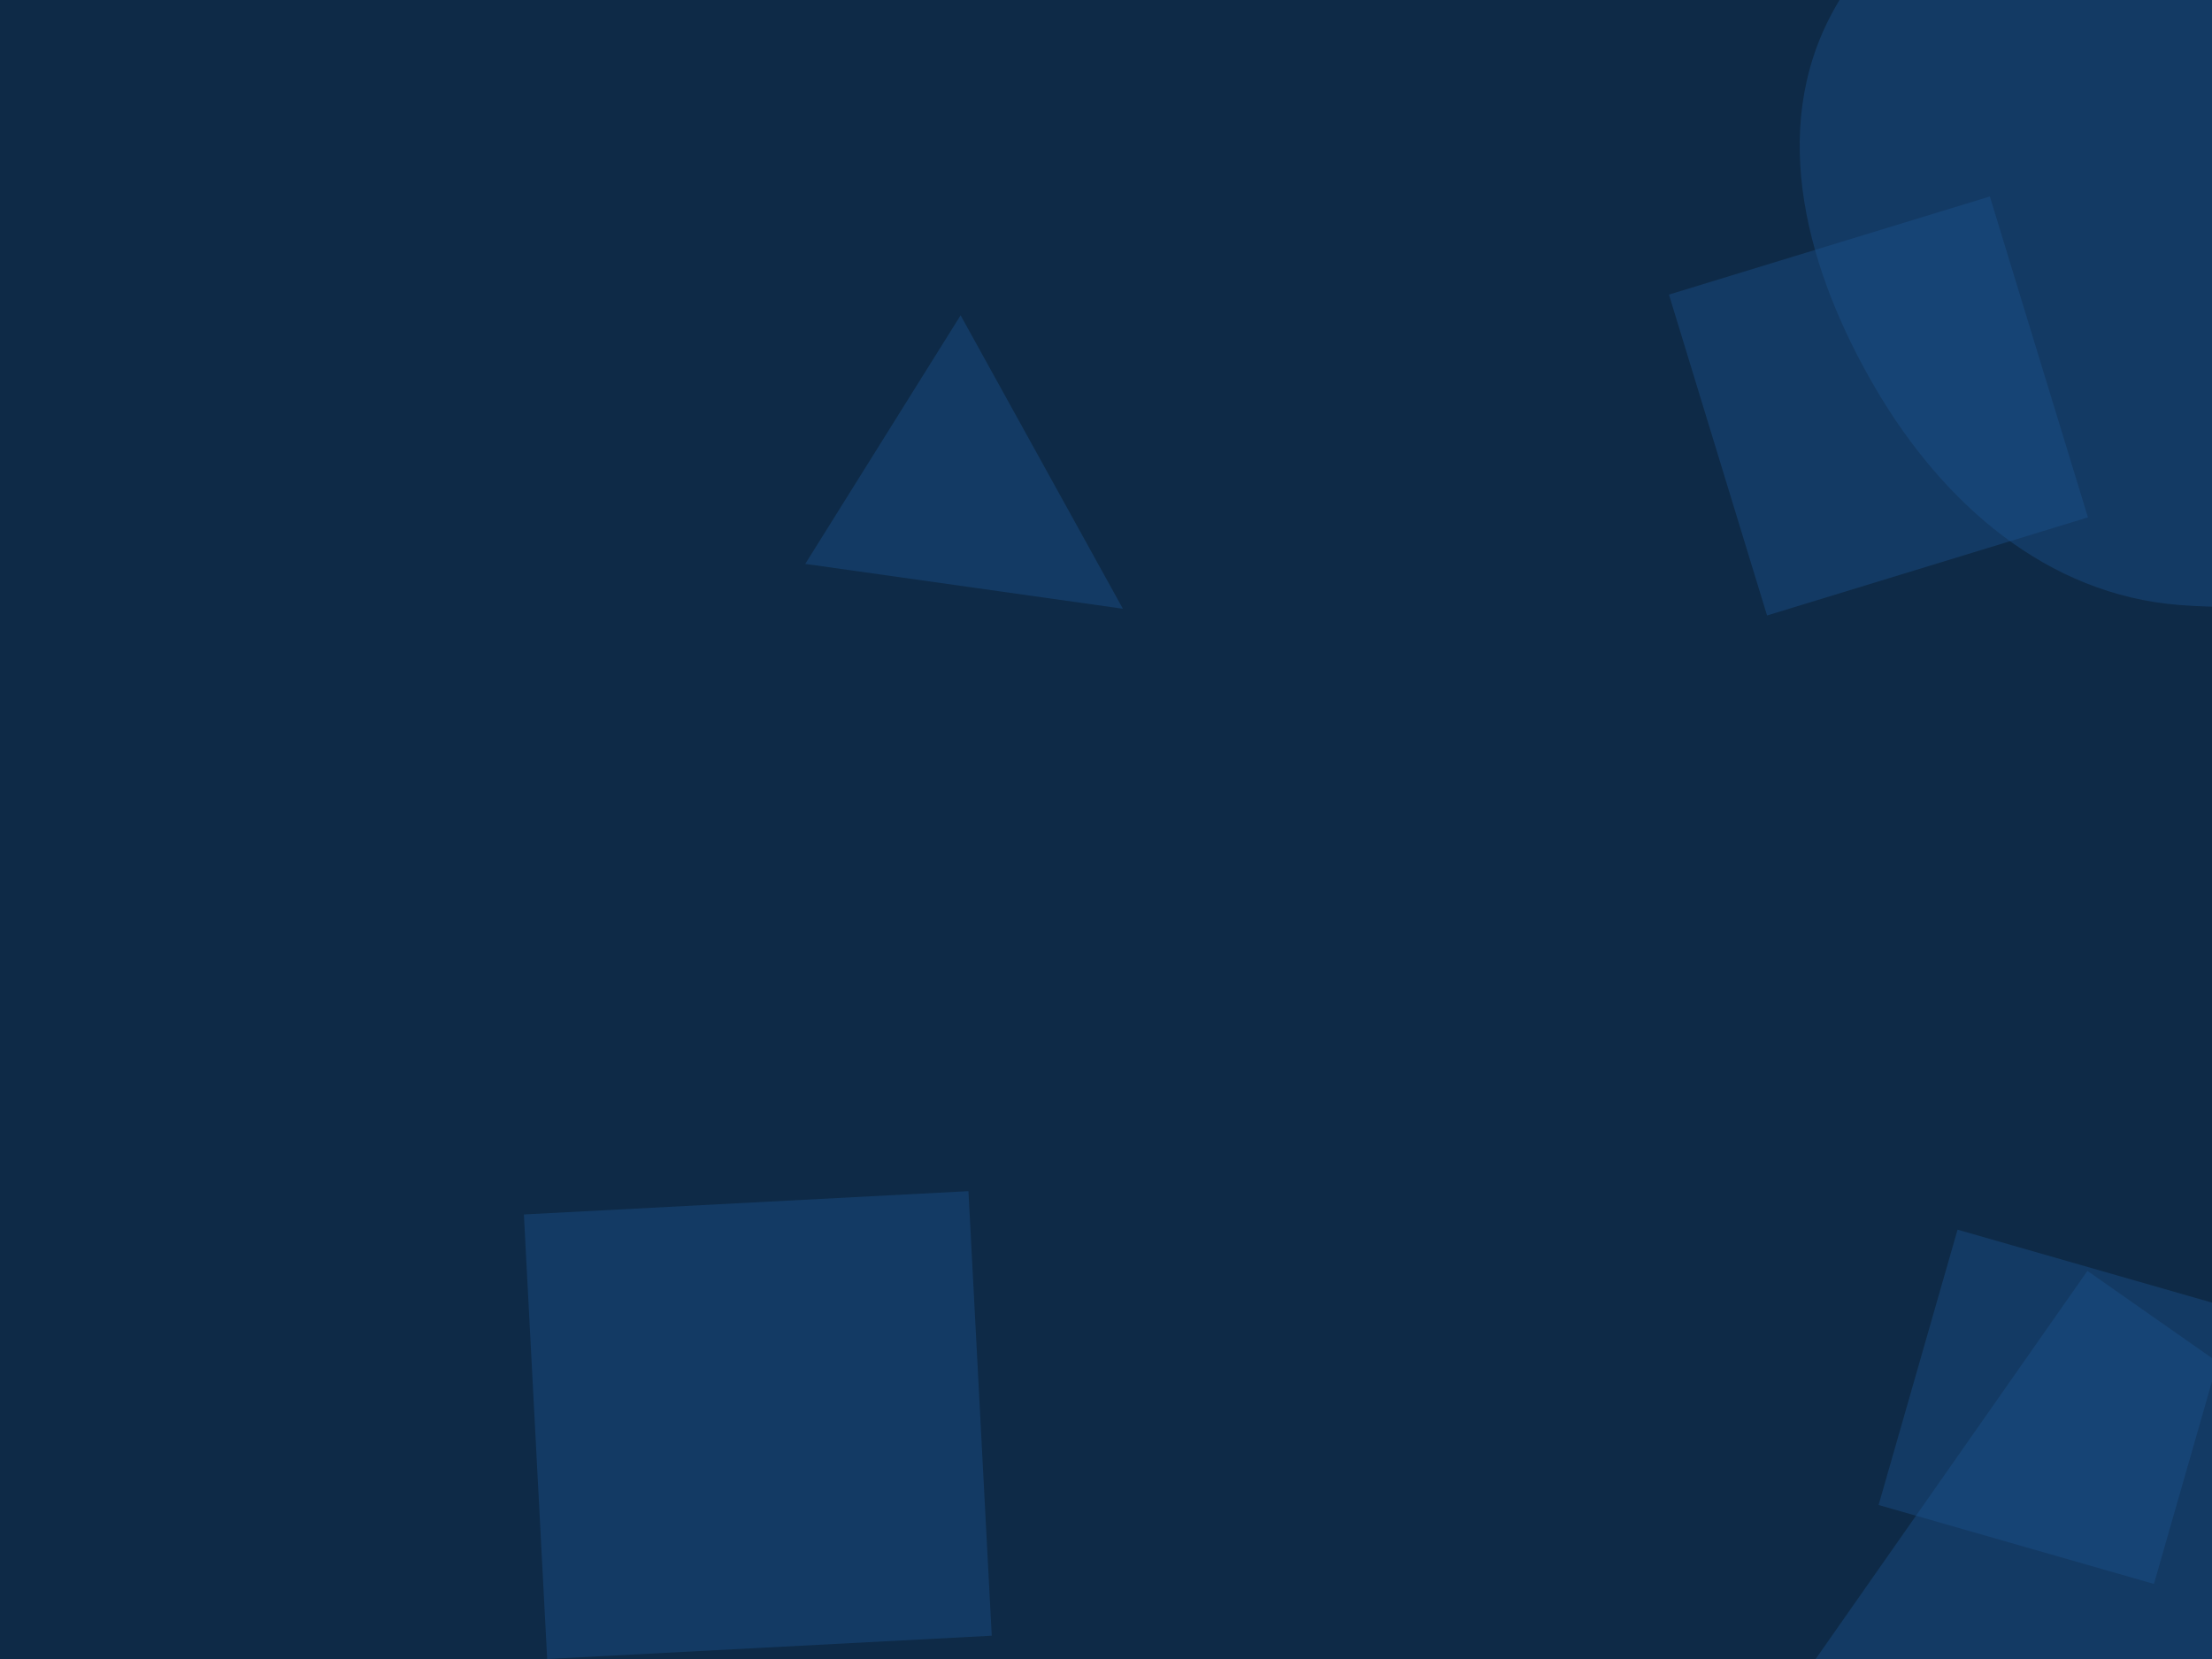
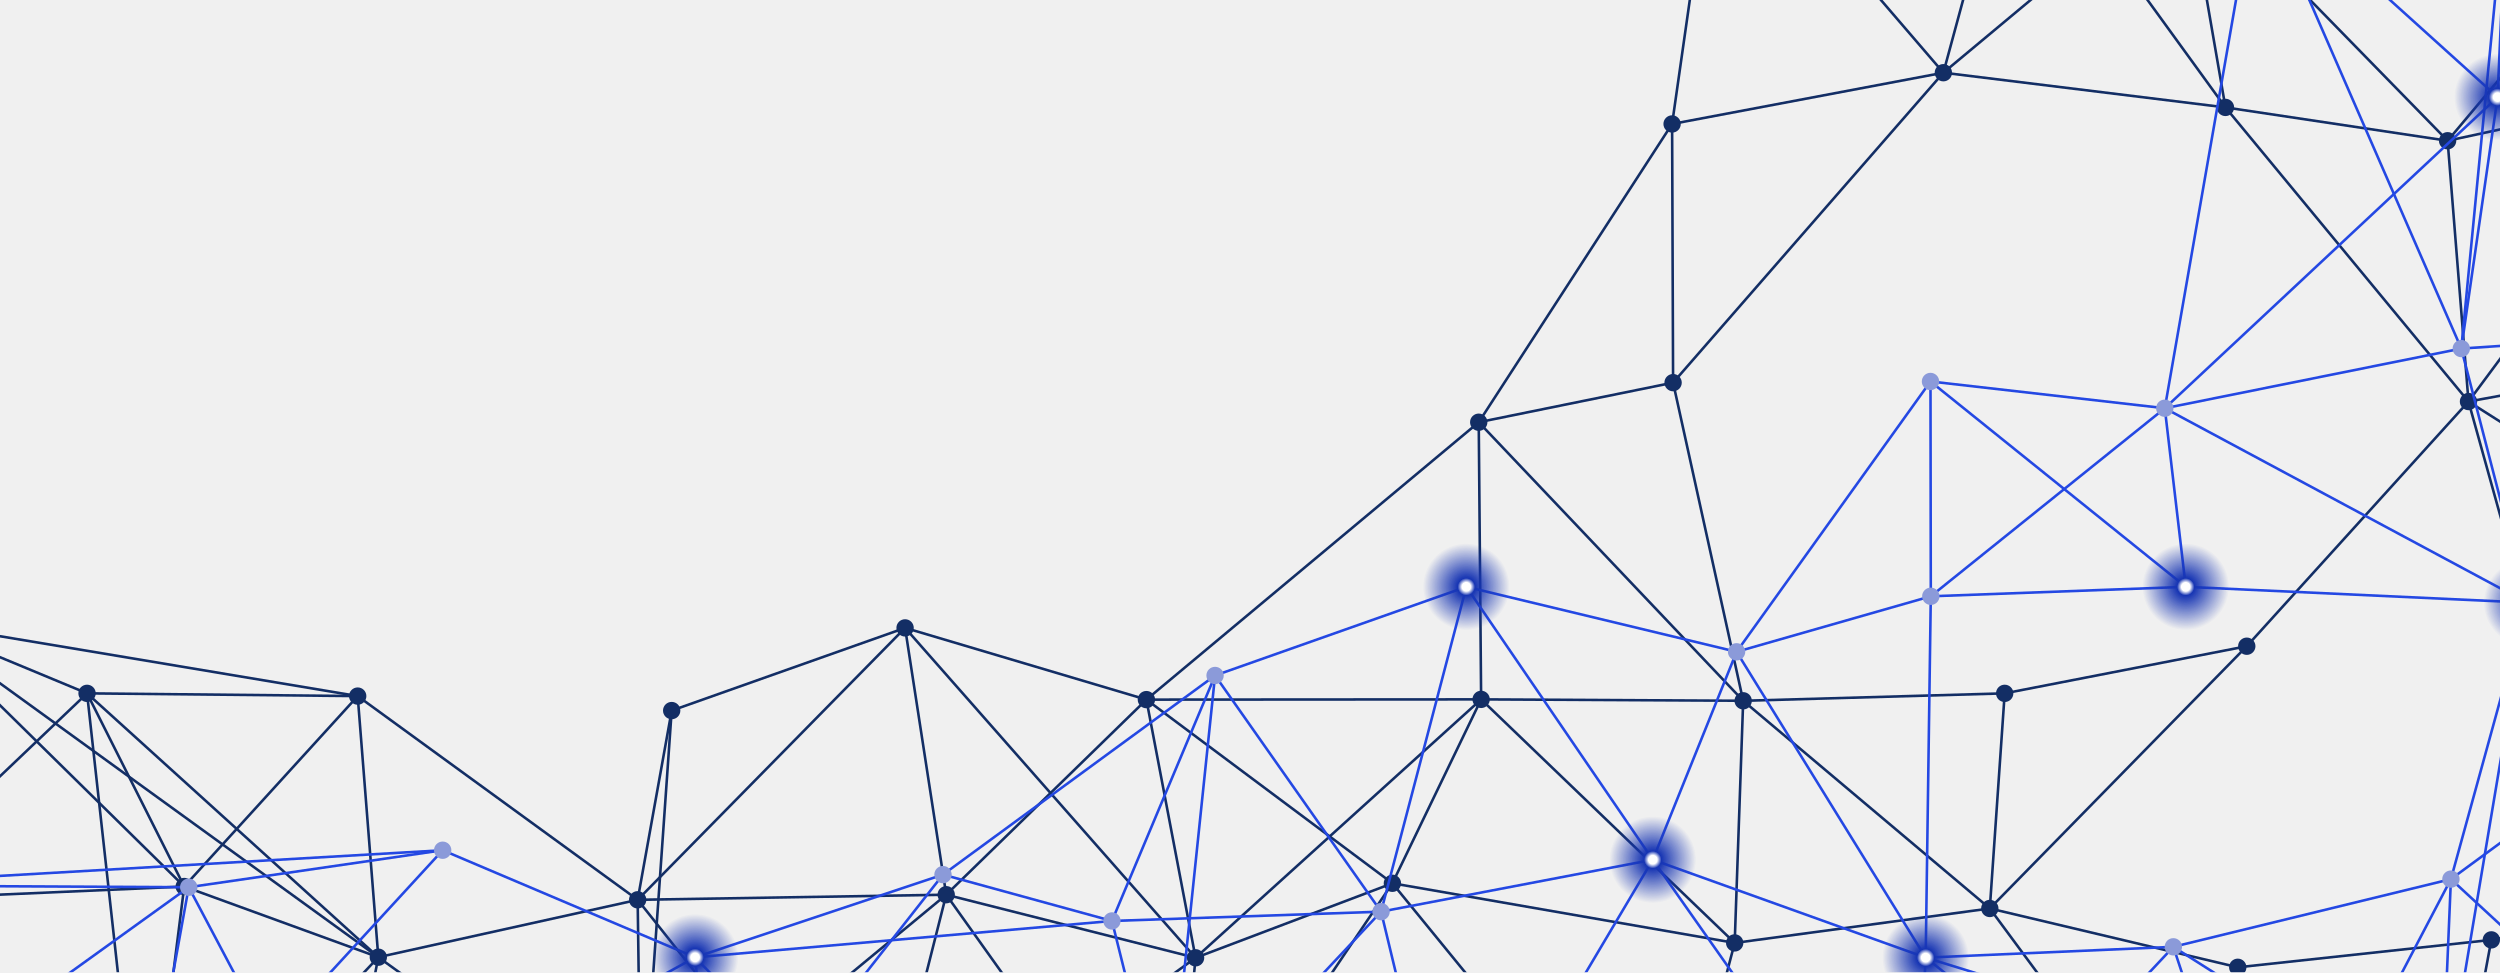
- <svg xmlns="http://www.w3.org/2000/svg" version="1.1" width="1440" height="1080" preserveAspectRatio="none" viewBox="0 0 1440 1080">
-   <g mask="url(&quot;#SvgjsMask1013&quot;)" fill="none">
-     <rect width="1440" height="1080" x="0" y="0" fill="#0e2a47" />
-     <path d="M730.99 396.284L625.343 205.261 524.223 367.087z" fill="rgba(28, 83, 142, 0.4)" class="triangle-float3" />
-     <path d="M1419.049,393.876C1518.689,401.545,1624.104,372.252,1677.997,288.094C1735.653,198.06,1736.461,78.629,1678.425,-11.161C1624.417,-94.718,1518.463,-116.465,1419.049,-112.534C1327.567,-108.916,1236.544,-72.457,1192.926,8.038C1150.971,85.465,1176.492,176.945,1221.019,252.922C1264.928,327.844,1332.464,387.212,1419.049,393.876" fill="rgba(28, 83, 142, 0.4)" class="triangle-float2" />
-     <path d="M341.045 790.602L356.212 1080.009 645.62 1064.842 630.452 775.434z" fill="rgba(28, 83, 142, 0.4)" class="triangle-float1" />
-     <path d="M1434.771 1257.599L1611.969 1004.534 1358.904 827.336 1181.706 1080.401z" fill="rgba(28, 83, 142, 0.4)" class="triangle-float3" />
-     <path d="M1295.376 127.905L1086.475 191.773 1150.343 400.673 1359.244 336.806z" fill="rgba(28, 83, 142, 0.4)" class="triangle-float1" />
-     <path d="M1222.955 979.741L1402.195 1031.137 1453.591 851.898 1274.351 800.502z" fill="rgba(28, 83, 142, 0.4)" class="triangle-float3" />
+ <svg xmlns="http://www.w3.org/2000/svg" version="1.1" width="1440" height="560" preserveAspectRatio="none" viewBox="0 0 1440 560">
+   <g mask="url(&quot;#SvgjsMask1022&quot;)" fill="none">
+     <path d="M-48.71 358.32L-48.71 358.32" stroke="#132e65" stroke-width="1.5" />
+     <path d="M-48.71 358.32L50.14 399.37" stroke="#132e65" stroke-width="1.5" />
+     <path d="M-48.71 358.32L-75.01 518.61" stroke="#132e65" stroke-width="1.5" />
+     <path d="M-48.71 358.32L106.11 510.63" stroke="#132e65" stroke-width="1.5" />
+     <path d="M-48.71 358.32L206.03 400.95" stroke="#132e65" stroke-width="1.5" />
+     <path d="M-48.71 358.32L217.91 551.34" stroke="#132e65" stroke-width="1.5" />
+     <path d="M-75.01 518.61L-75.01 518.61" stroke="#132e65" stroke-width="1.5" />
+     <path d="M-75.01 518.61L50.14 399.37" stroke="#132e65" stroke-width="1.5" />
+     <path d="M-75.01 518.61L106.11 510.63" stroke="#132e65" stroke-width="1.5" />
+     <path d="M-75.01 518.61L-81.07 701.46" stroke="#132e65" stroke-width="1.5" />
+     <path d="M-75.01 518.61L82.81 695.18" stroke="#132e65" stroke-width="1.5" />
+     <path d="M-81.07 701.46L-81.07 701.46" stroke="#132e65" stroke-width="1.5" />
+     <path d="M-81.07 701.46L82.81 695.18" stroke="#132e65" stroke-width="1.5" />
+     <path d="M50.14 399.37L50.14 399.37" stroke="#132e65" stroke-width="1.5" />
+     <path d="M50.14 399.37L106.11 510.63" stroke="#132e65" stroke-width="1.5" />
+     <path d="M50.14 399.37L206.03 400.95" stroke="#132e65" stroke-width="1.5" />
+     <path d="M50.14 399.37L217.91 551.34" stroke="#132e65" stroke-width="1.5" />
+     <path d="M50.14 399.37L82.81 695.18" stroke="#132e65" stroke-width="1.5" />
+     <path d="M106.11 510.63L106.11 510.63" stroke="#132e65" stroke-width="1.5" />
+     <path d="M106.11 510.63L217.91 551.34" stroke="#132e65" stroke-width="1.5" />
+     <path d="M106.11 510.63L206.03 400.95" stroke="#132e65" stroke-width="1.5" />
+     <path d="M106.11 510.63L82.81 695.18" stroke="#132e65" stroke-width="1.5" />
+     <path d="M82.81 695.18L82.81 695.18" stroke="#132e65" stroke-width="1.5" />
+     <path d="M82.81 695.18L192.88 679.73" stroke="#132e65" stroke-width="1.5" />
+     <path d="M82.81 695.18L217.91 551.34" stroke="#132e65" stroke-width="1.5" />
+     <path d="M206.03 400.95L206.03 400.95" stroke="#132e65" stroke-width="1.5" />
+     <path d="M206.03 400.95L217.91 551.34" stroke="#132e65" stroke-width="1.5" />
+     <path d="M217.91 551.34L217.91 551.34" stroke="#132e65" stroke-width="1.5" />
+     <path d="M217.91 551.34L192.88 679.73" stroke="#132e65" stroke-width="1.5" />
+     <path d="M217.91 551.34L367.29 518.28" stroke="#132e65" stroke-width="1.5" />
+     <path d="M192.88 679.73L192.88 679.73" stroke="#132e65" stroke-width="1.5" />
+     <path d="M386.89 409.29L386.89 409.29" stroke="#132e65" stroke-width="1.5" />
+     <path d="M386.89 409.29L367.29 518.28" stroke="#132e65" stroke-width="1.5" />
+     <path d="M386.89 409.29L521.33 361.67" stroke="#132e65" stroke-width="1.5" />
+     <path d="M367.29 518.28L367.29 518.28" stroke="#132e65" stroke-width="1.5" />
+     <path d="M367.29 518.28L369.25 660.63" stroke="#132e65" stroke-width="1.5" />
+     <path d="M367.29 518.28L545.02 515.35" stroke="#132e65" stroke-width="1.5" />
+     <path d="M367.29 518.28L206.03 400.95" stroke="#132e65" stroke-width="1.5" />
+     <path d="M369.25 660.63L369.25 660.63" stroke="#132e65" stroke-width="1.5" />
+     <path d="M369.25 660.63L501.54 687.18" stroke="#132e65" stroke-width="1.5" />
+     <path d="M369.25 660.63L192.88 679.73" stroke="#132e65" stroke-width="1.5" />
+     <path d="M369.25 660.63L217.91 551.34" stroke="#132e65" stroke-width="1.5" />
+     <path d="M369.25 660.63L545.02 515.35" stroke="#132e65" stroke-width="1.5" />
+     <path d="M369.25 660.63L386.89 409.29" stroke="#132e65" stroke-width="1.5" />
+     <path d="M521.33 361.67L521.33 361.67" stroke="#132e65" stroke-width="1.5" />
+     <path d="M521.33 361.67L660.32 402.98" stroke="#132e65" stroke-width="1.5" />
+     <path d="M521.33 361.67L545.02 515.35" stroke="#132e65" stroke-width="1.5" />
+     <path d="M521.33 361.67L367.29 518.28" stroke="#132e65" stroke-width="1.5" />
+     <path d="M521.33 361.67L688.65 551.69" stroke="#132e65" stroke-width="1.5" />
+     <path d="M545.02 515.35L545.02 515.35" stroke="#132e65" stroke-width="1.5" />
+     <path d="M545.02 515.35L688.65 551.69" stroke="#132e65" stroke-width="1.5" />
+     <path d="M501.54 687.18L501.54 687.18" stroke="#132e65" stroke-width="1.5" />
+     <path d="M501.54 687.18L674.74 697.33" stroke="#132e65" stroke-width="1.5" />
+     <path d="M501.54 687.18L545.02 515.35" stroke="#132e65" stroke-width="1.5" />
+     <path d="M501.54 687.18L367.29 518.28" stroke="#132e65" stroke-width="1.5" />
+     <path d="M501.54 687.18L688.65 551.69" stroke="#132e65" stroke-width="1.5" />
+     <path d="M660.32 402.98L660.32 402.98" stroke="#132e65" stroke-width="1.5" />
+     <path d="M660.32 402.98L688.65 551.69" stroke="#132e65" stroke-width="1.5" />
+     <path d="M660.32 402.98L545.02 515.35" stroke="#132e65" stroke-width="1.5" />
+     <path d="M660.32 402.98L802.02 508.77" stroke="#132e65" stroke-width="1.5" />
+     <path d="M660.32 402.98L853.13 402.84" stroke="#132e65" stroke-width="1.5" />
+     <path d="M660.32 402.98L851.75 243.2" stroke="#132e65" stroke-width="1.5" />
+     <path d="M688.65 551.69L688.65 551.69" stroke="#132e65" stroke-width="1.5" />
+     <path d="M688.65 551.69L802.02 508.77" stroke="#132e65" stroke-width="1.5" />
+     <path d="M688.65 551.69L674.74 697.33" stroke="#132e65" stroke-width="1.5" />
+     <path d="M688.65 551.69L853.13 402.84" stroke="#132e65" stroke-width="1.5" />
+     <path d="M674.74 697.33L674.74 697.33" stroke="#132e65" stroke-width="1.5" />
+     <path d="M674.74 697.33L545.02 515.35" stroke="#132e65" stroke-width="1.5" />
+     <path d="M674.74 697.33L802.02 508.77" stroke="#132e65" stroke-width="1.5" />
+     <path d="M674.74 697.33L957.97 699.82" stroke="#132e65" stroke-width="1.5" />
+     <path d="M851.75 243.2L851.75 243.2" stroke="#132e65" stroke-width="1.5" />
+     <path d="M851.75 243.2L963.7 220.4" stroke="#132e65" stroke-width="1.5" />
+     <path d="M851.75 243.2L853.13 402.84" stroke="#132e65" stroke-width="1.5" />
+     <path d="M851.75 243.2L963.13 71.4" stroke="#132e65" stroke-width="1.5" />
+     <path d="M851.75 243.2L1004.07 403.65" stroke="#132e65" stroke-width="1.5" />
+     <path d="M853.13 402.84L853.13 402.84" stroke="#132e65" stroke-width="1.5" />
+     <path d="M853.13 402.84L802.02 508.77" stroke="#132e65" stroke-width="1.5" />
+     <path d="M853.13 402.84L1004.07 403.65" stroke="#132e65" stroke-width="1.5" />
+     <path d="M802.02 508.77L802.02 508.77" stroke="#132e65" stroke-width="1.5" />
+     <path d="M802.02 508.77L999.18 543.12" stroke="#132e65" stroke-width="1.5" />
+     <path d="M989.02 -109.89L989.02 -109.89" stroke="#132e65" stroke-width="1.5" />
+     <path d="M989.02 -109.89L1159.65 -106.62" stroke="#132e65" stroke-width="1.5" />
+     <path d="M989.02 -109.89L963.13 71.4" stroke="#132e65" stroke-width="1.5" />
+     <path d="M989.02 -109.89L1119.38 41.88" stroke="#132e65" stroke-width="1.5" />
+     <path d="M989.02 -109.89L1258.38 -73.97" stroke="#132e65" stroke-width="1.5" />
+     <path d="M963.13 71.4L963.13 71.4" stroke="#132e65" stroke-width="1.5" />
+     <path d="M963.13 71.4L963.7 220.4" stroke="#132e65" stroke-width="1.5" />
+     <path d="M963.13 71.4L1119.38 41.88" stroke="#132e65" stroke-width="1.5" />
+     <path d="M963.7 220.4L963.7 220.4" stroke="#132e65" stroke-width="1.5" />
+     <path d="M963.7 220.4L1004.07 403.65" stroke="#132e65" stroke-width="1.5" />
+     <path d="M1004.07 403.65L1004.07 403.65" stroke="#132e65" stroke-width="1.5" />
+     <path d="M1004.07 403.65L999.18 543.12" stroke="#132e65" stroke-width="1.5" />
+     <path d="M1004.07 403.65L1154.7 399.37" stroke="#132e65" stroke-width="1.5" />
+     <path d="M1004.07 403.65L1146.13 523.28" stroke="#132e65" stroke-width="1.5" />
+     <path d="M999.18 543.12L999.18 543.12" stroke="#132e65" stroke-width="1.5" />
+     <path d="M999.18 543.12L1146.13 523.28" stroke="#132e65" stroke-width="1.5" />
+     <path d="M999.18 543.12L957.97 699.82" stroke="#132e65" stroke-width="1.5" />
+     <path d="M999.18 543.12L853.13 402.84" stroke="#132e65" stroke-width="1.5" />
+     <path d="M957.97 699.82L957.97 699.82" stroke="#132e65" stroke-width="1.5" />
+     <path d="M957.97 699.82L802.02 508.77" stroke="#132e65" stroke-width="1.5" />
+     <path d="M1159.65 -106.62L1159.65 -106.62" stroke="#132e65" stroke-width="1.5" />
+     <path d="M1159.65 -106.62L1258.38 -73.97" stroke="#132e65" stroke-width="1.5" />
+     <path d="M1159.65 -106.62L1119.38 41.88" stroke="#132e65" stroke-width="1.5" />
+     <path d="M1119.38 41.88L1119.38 41.88" stroke="#132e65" stroke-width="1.5" />
+     <path d="M1119.38 41.88L1281.86 61.87" stroke="#132e65" stroke-width="1.5" />
+     <path d="M1119.38 41.88L1258.38 -73.97" stroke="#132e65" stroke-width="1.5" />
+     <path d="M1119.38 41.88L963.7 220.4" stroke="#132e65" stroke-width="1.5" />
+     <path d="M1154.7 399.37L1154.7 399.37" stroke="#132e65" stroke-width="1.5" />
+     <path d="M1154.7 399.37L1146.13 523.28" stroke="#132e65" stroke-width="1.5" />
+     <path d="M1154.7 399.37L1294.14 372.22" stroke="#132e65" stroke-width="1.5" />
+     <path d="M1146.13 523.28L1146.13 523.28" stroke="#132e65" stroke-width="1.5" />
+     <path d="M1146.13 523.28L1288.95 557.16" stroke="#132e65" stroke-width="1.5" />
+     <path d="M1146.13 523.28L1294.14 372.22" stroke="#132e65" stroke-width="1.5" />
+     <path d="M1146.13 523.28L1281.27 706.2" stroke="#132e65" stroke-width="1.5" />
+     <path d="M1258.38 -73.97L1258.38 -73.97" stroke="#132e65" stroke-width="1.5" />
+     <path d="M1258.38 -73.97L1281.86 61.87" stroke="#132e65" stroke-width="1.5" />
+     <path d="M1258.38 -73.97L1409.82 81.07" stroke="#132e65" stroke-width="1.5" />
+     <path d="M1281.86 61.87L1281.86 61.87" stroke="#132e65" stroke-width="1.5" />
+     <path d="M1281.86 61.87L1409.82 81.07" stroke="#132e65" stroke-width="1.5" />
+     <path d="M1281.86 61.87L1159.65 -106.62" stroke="#132e65" stroke-width="1.5" />
+     <path d="M1281.86 61.87L1421.85 231.29" stroke="#132e65" stroke-width="1.5" />
+     <path d="M1294.14 372.22L1294.14 372.22" stroke="#132e65" stroke-width="1.5" />
+     <path d="M1288.95 557.16L1288.95 557.16" stroke="#132e65" stroke-width="1.5" />
+     <path d="M1288.95 557.16L1435.01 541.37" stroke="#132e65" stroke-width="1.5" />
+     <path d="M1288.95 557.16L1281.27 706.2" stroke="#132e65" stroke-width="1.5" />
+     <path d="M1281.27 706.2L1281.27 706.2" stroke="#132e65" stroke-width="1.5" />
+     <path d="M1281.27 706.2L1406.38 695.02" stroke="#132e65" stroke-width="1.5" />
+     <path d="M1409.82 81.07L1409.82 81.07" stroke="#132e65" stroke-width="1.5" />
+     <path d="M1421.85 231.29L1421.85 231.29" stroke="#132e65" stroke-width="1.5" />
+     <path d="M1421.85 231.29L1546.9 208.34" stroke="#132e65" stroke-width="1.5" />
+     <path d="M1421.85 231.29L1455.95 353.78" stroke="#132e65" stroke-width="1.5" />
+     <path d="M1421.85 231.29L1409.82 81.07" stroke="#132e65" stroke-width="1.5" />
+     <path d="M1421.85 231.29L1294.14 372.22" stroke="#132e65" stroke-width="1.5" />
+     <path d="M1421.85 231.29L1592.85 339.83" stroke="#132e65" stroke-width="1.5" />
+     <path d="M1455.95 353.78L1455.95 353.78" stroke="#132e65" stroke-width="1.5" />
+     <path d="M1455.95 353.78L1592.85 339.83" stroke="#132e65" stroke-width="1.5" />
+     <path d="M1435.01 541.37L1435.01 541.37" stroke="#132e65" stroke-width="1.5" />
+     <path d="M1435.01 541.37L1566.51 516.3" stroke="#132e65" stroke-width="1.5" />
+     <path d="M1435.01 541.37L1406.38 695.02" stroke="#132e65" stroke-width="1.5" />
+     <path d="M1406.38 695.02L1406.38 695.02" stroke="#132e65" stroke-width="1.5" />
+     <path d="M1406.38 695.02L1576.49 703.75" stroke="#132e65" stroke-width="1.5" />
+     <path d="M1564.48 -103.15L1564.48 -103.15" stroke="#132e65" stroke-width="1.5" />
+     <path d="M1564.48 -103.15L1556.85 49.29" stroke="#132e65" stroke-width="1.5" />
+     <path d="M1564.48 -103.15L1409.82 81.07" stroke="#132e65" stroke-width="1.5" />
+     <path d="M1564.48 -103.15L1258.38 -73.97" stroke="#132e65" stroke-width="1.5" />
+     <path d="M1556.85 49.29L1556.85 49.29" stroke="#132e65" stroke-width="1.5" />
+     <path d="M1556.85 49.29L1409.82 81.07" stroke="#132e65" stroke-width="1.5" />
+     <path d="M1556.85 49.29L1546.9 208.34" stroke="#132e65" stroke-width="1.5" />
+     <path d="M1556.85 49.29L1421.85 231.29" stroke="#132e65" stroke-width="1.5" />
+     <path d="M1546.9 208.34L1546.9 208.34" stroke="#132e65" stroke-width="1.5" />
+     <path d="M1546.9 208.34L1592.85 339.83" stroke="#132e65" stroke-width="1.5" />
+     <path d="M1592.85 339.83L1592.85 339.83" stroke="#132e65" stroke-width="1.5" />
+     <path d="M1592.85 339.83L1566.51 516.3" stroke="#132e65" stroke-width="1.5" />
+     <path d="M1566.51 516.3L1566.51 516.3" stroke="#132e65" stroke-width="1.5" />
+     <path d="M1576.49 703.75L1576.49 703.75" stroke="#132e65" stroke-width="1.5" />
+     <path d="M1576.49 703.75L1566.51 516.3" stroke="#132e65" stroke-width="1.5" />
+     <circle r="5" cx="-48.71" cy="358.32" fill="#132e65" />
+     <circle r="5" cx="-75.01" cy="518.61" fill="#132e65" />
+     <circle r="5" cx="-81.07" cy="701.46" fill="#132e65" />
+     <circle r="5" cx="50.14" cy="399.37" fill="#132e65" />
+     <circle r="5" cx="106.11" cy="510.63" fill="#132e65" />
+     <circle r="5" cx="82.81" cy="695.18" fill="#132e65" />
+     <circle r="5" cx="206.03" cy="400.95" fill="#132e65" />
+     <circle r="5" cx="217.91" cy="551.34" fill="#132e65" />
+     <circle r="5" cx="192.88" cy="679.73" fill="#132e65" />
+     <circle r="5" cx="386.89" cy="409.29" fill="#132e65" />
+     <circle r="5" cx="367.29" cy="518.28" fill="#132e65" />
+     <circle r="5" cx="369.25" cy="660.63" fill="#132e65" />
+     <circle r="5" cx="521.33" cy="361.67" fill="#132e65" />
+     <circle r="5" cx="545.02" cy="515.35" fill="#132e65" />
+     <circle r="5" cx="501.54" cy="687.18" fill="#132e65" />
+     <circle r="5" cx="660.32" cy="402.98" fill="#132e65" />
+     <circle r="5" cx="688.65" cy="551.69" fill="#132e65" />
+     <circle r="5" cx="674.74" cy="697.33" fill="#132e65" />
+     <circle r="5" cx="851.75" cy="243.2" fill="#132e65" />
+     <circle r="5" cx="853.13" cy="402.84" fill="#132e65" />
+     <circle r="5" cx="802.02" cy="508.77" fill="#132e65" />
+     <circle r="5" cx="989.02" cy="-109.89" fill="#132e65" />
+     <circle r="5" cx="963.13" cy="71.4" fill="#132e65" />
+     <circle r="5" cx="963.7" cy="220.4" fill="#132e65" />
+     <circle r="5" cx="1004.07" cy="403.65" fill="#132e65" />
+     <circle r="5" cx="999.18" cy="543.12" fill="#132e65" />
+     <circle r="5" cx="957.97" cy="699.82" fill="#132e65" />
+     <circle r="5" cx="1159.65" cy="-106.62" fill="#132e65" />
+     <circle r="5" cx="1119.38" cy="41.88" fill="#132e65" />
+     <circle r="5" cx="1154.7" cy="399.37" fill="#132e65" />
+     <circle r="5" cx="1146.13" cy="523.28" fill="#132e65" />
+     <circle r="5" cx="1258.38" cy="-73.97" fill="#132e65" />
+     <circle r="5" cx="1281.86" cy="61.87" fill="#132e65" />
+     <circle r="5" cx="1294.14" cy="372.22" fill="#132e65" />
+     <circle r="5" cx="1288.95" cy="557.16" fill="#132e65" />
+     <circle r="5" cx="1281.27" cy="706.2" fill="#132e65" />
+     <circle r="5" cx="1409.82" cy="81.07" fill="#132e65" />
+     <circle r="5" cx="1421.85" cy="231.29" fill="#132e65" />
+     <circle r="5" cx="1455.95" cy="353.78" fill="#132e65" />
+     <circle r="5" cx="1435.01" cy="541.37" fill="#132e65" />
+     <circle r="5" cx="1406.38" cy="695.02" fill="#132e65" />
+     <circle r="5" cx="1564.48" cy="-103.15" fill="#132e65" />
+     <circle r="5" cx="1556.85" cy="49.29" fill="#132e65" />
+     <circle r="5" cx="1546.9" cy="208.34" fill="#132e65" />
+     <circle r="5" cx="1592.85" cy="339.83" fill="#132e65" />
+     <circle r="5" cx="1566.51" cy="516.3" fill="#132e65" />
+     <circle r="5" cx="1576.49" cy="703.75" fill="#132e65" />
+     <path d="M-90.35 654.27L-90.35 654.27" stroke="hsl(228.5, 77.2%, 51.5%)" stroke-width="1.5" />
+     <path d="M-90.35 654.27L-94.55 509.99" stroke="hsl(228.5, 77.2%, 51.5%)" stroke-width="1.5" />
+     <path d="M-90.35 654.27L77.53 682.85" stroke="hsl(228.5, 77.2%, 51.5%)" stroke-width="1.5" />
+     <path d="M-90.35 654.27L108.71 511.03" stroke="hsl(228.5, 77.2%, 51.5%)" stroke-width="1.5" />
+     <path d="M77.53 682.85L77.53 682.85" stroke="hsl(228.5, 77.2%, 51.5%)" stroke-width="1.5" />
+     <path d="M77.53 682.85L191.21 666.97" stroke="hsl(228.5, 77.2%, 51.5%)" stroke-width="1.5" />
+     <path d="M77.53 682.85L108.71 511.03" stroke="hsl(228.5, 77.2%, 51.5%)" stroke-width="1.5" />
+     <path d="M77.53 682.85L-94.55 509.99" stroke="hsl(228.5, 77.2%, 51.5%)" stroke-width="1.5" />
+     <path d="M77.53 682.85L254.98 489.73" stroke="hsl(228.5, 77.2%, 51.5%)" stroke-width="1.5" />
+     <path d="M400.37 551.43L400.37 551.43" stroke="hsl(228.5, 77.2%, 51.5%)" stroke-width="1.5" />
+     <path d="M400.37 551.43L412.22 670.65" stroke="hsl(228.5, 77.2%, 51.5%)" stroke-width="1.5" />
+     <path d="M400.37 551.43L543.16 503.78" stroke="hsl(228.5, 77.2%, 51.5%)" stroke-width="1.5" />
+     <path d="M400.37 551.43L254.98 489.73" stroke="hsl(228.5, 77.2%, 51.5%)" stroke-width="1.5" />
+     <path d="M400.37 551.43L515.27 670.71" stroke="hsl(228.5, 77.2%, 51.5%)" stroke-width="1.5" />
+     <path d="M400.37 551.43L191.21 666.97" stroke="hsl(228.5, 77.2%, 51.5%)" stroke-width="1.5" />
+     <path d="M400.37 551.43L640.48 530.47" stroke="hsl(228.5, 77.2%, 51.5%)" stroke-width="1.5" />
+     <path d="M412.22 670.65L412.22 670.65" stroke="hsl(228.5, 77.2%, 51.5%)" stroke-width="1.5" />
+     <path d="M412.22 670.65L515.27 670.71" stroke="hsl(228.5, 77.2%, 51.5%)" stroke-width="1.5" />
+     <path d="M412.22 670.65L543.16 503.78" stroke="hsl(228.5, 77.2%, 51.5%)" stroke-width="1.5" />
+     <path d="M412.22 670.65L191.21 666.97" stroke="hsl(228.5, 77.2%, 51.5%)" stroke-width="1.5" />
+     <path d="M844.61 337.99L844.61 337.99" stroke="hsl(228.5, 77.2%, 51.5%)" stroke-width="1.5" />
+     <path d="M844.61 337.99L699.88 389.08" stroke="hsl(228.5, 77.2%, 51.5%)" stroke-width="1.5" />
+     <path d="M844.61 337.99L1000.27 375.44" stroke="hsl(228.5, 77.2%, 51.5%)" stroke-width="1.5" />
+     <path d="M844.61 337.99L952 495.2" stroke="hsl(228.5, 77.2%, 51.5%)" stroke-width="1.5" />
+     <path d="M844.61 337.99L795.5 525.11" stroke="hsl(228.5, 77.2%, 51.5%)" stroke-width="1.5" />
+     <path d="M952 495.2L952 495.2" stroke="hsl(228.5, 77.2%, 51.5%)" stroke-width="1.5" />
+     <path d="M952 495.2L1000.27 375.44" stroke="hsl(228.5, 77.2%, 51.5%)" stroke-width="1.5" />
+     <path d="M952 495.2L795.5 525.11" stroke="hsl(228.5, 77.2%, 51.5%)" stroke-width="1.5" />
+     <path d="M952 495.2L1109.19 551.59" stroke="hsl(228.5, 77.2%, 51.5%)" stroke-width="1.5" />
+     <path d="M1109.19 551.59L1109.19 551.59" stroke="hsl(228.5, 77.2%, 51.5%)" stroke-width="1.5" />
+     <path d="M1109.19 551.59L1251.85 545.37" stroke="hsl(228.5, 77.2%, 51.5%)" stroke-width="1.5" />
+     <path d="M1109.19 551.59L1100.76 706.64" stroke="hsl(228.5, 77.2%, 51.5%)" stroke-width="1.5" />
+     <path d="M1258.99 338.02L1258.99 338.02" stroke="hsl(228.5, 77.2%, 51.5%)" stroke-width="1.5" />
+     <path d="M1258.99 338.02L1246.92 235.14" stroke="hsl(228.5, 77.2%, 51.5%)" stroke-width="1.5" />
+     <path d="M1258.99 338.02L1112.14 343.46" stroke="hsl(228.5, 77.2%, 51.5%)" stroke-width="1.5" />
+     <path d="M1258.99 338.02L1111.96 219.73" stroke="hsl(228.5, 77.2%, 51.5%)" stroke-width="1.5" />
+     <path d="M1438.6 55.94L1438.6 55.94" stroke="hsl(228.5, 77.2%, 51.5%)" stroke-width="1.5" />
+     <path d="M1438.6 55.94L1546.24 41.8" stroke="hsl(228.5, 77.2%, 51.5%)" stroke-width="1.5" />
+     <path d="M1438.6 55.94L1444.35 -74.94" stroke="hsl(228.5, 77.2%, 51.5%)" stroke-width="1.5" />
+     <path d="M1438.6 55.94L1417.7 200.77" stroke="hsl(228.5, 77.2%, 51.5%)" stroke-width="1.5" />
+     <path d="M1438.6 55.94L1547.5 -79.8" stroke="hsl(228.5, 77.2%, 51.5%)" stroke-width="1.5" />
+     <path d="M1438.6 55.94L1300.01 -69.19" stroke="hsl(228.5, 77.2%, 51.5%)" stroke-width="1.5" />
+     <path d="M1455.58 347.13L1455.58 347.13" stroke="hsl(228.5, 77.2%, 51.5%)" stroke-width="1.5" />
+     <path d="M1455.58 347.13L1578.25 384.34" stroke="hsl(228.5, 77.2%, 51.5%)" stroke-width="1.5" />
+     <path d="M1455.58 347.13L1417.7 200.77" stroke="hsl(228.5, 77.2%, 51.5%)" stroke-width="1.5" />
+     <path d="M1455.58 347.13L1411.73 506.37" stroke="hsl(228.5, 77.2%, 51.5%)" stroke-width="1.5" />
+     <path d="M1455.58 347.13L1258.99 338.02" stroke="hsl(228.5, 77.2%, 51.5%)" stroke-width="1.5" />
+     <path d="M1455.58 347.13L1584.47 189.57" stroke="hsl(228.5, 77.2%, 51.5%)" stroke-width="1.5" />
+     <path d="M-94.55 509.99L-94.55 509.99" stroke="hsl(228.5, 77.2%, 51.5%)" stroke-width="1.5" />
+     <path d="M-94.55 509.99L108.71 511.03" stroke="hsl(228.5, 77.2%, 51.5%)" stroke-width="1.5" />
+     <path d="M-94.55 509.99L191.21 666.97" stroke="hsl(228.5, 77.2%, 51.5%)" stroke-width="1.5" />
+     <path d="M-94.55 509.99L254.98 489.73" stroke="hsl(228.5, 77.2%, 51.5%)" stroke-width="1.5" />
+     <path d="M108.71 511.03L108.71 511.03" stroke="hsl(228.5, 77.2%, 51.5%)" stroke-width="1.5" />
+     <path d="M108.71 511.03L254.98 489.73" stroke="hsl(228.5, 77.2%, 51.5%)" stroke-width="1.5" />
+     <path d="M108.71 511.03L191.21 666.97" stroke="hsl(228.5, 77.2%, 51.5%)" stroke-width="1.5" />
+     <path d="M254.98 489.73L254.98 489.73" stroke="hsl(228.5, 77.2%, 51.5%)" stroke-width="1.5" />
+     <path d="M191.21 666.97L191.21 666.97" stroke="hsl(228.5, 77.2%, 51.5%)" stroke-width="1.5" />
+     <path d="M543.16 503.78L543.16 503.78" stroke="hsl(228.5, 77.2%, 51.5%)" stroke-width="1.5" />
+     <path d="M543.16 503.78L640.48 530.47" stroke="hsl(228.5, 77.2%, 51.5%)" stroke-width="1.5" />
+     <path d="M515.27 670.71L515.27 670.71" stroke="hsl(228.5, 77.2%, 51.5%)" stroke-width="1.5" />
+     <path d="M699.88 389.08L699.88 389.08" stroke="hsl(228.5, 77.2%, 51.5%)" stroke-width="1.5" />
+     <path d="M699.88 389.08L640.48 530.47" stroke="hsl(228.5, 77.2%, 51.5%)" stroke-width="1.5" />
+     <path d="M699.88 389.08L795.5 525.11" stroke="hsl(228.5, 77.2%, 51.5%)" stroke-width="1.5" />
+     <path d="M699.88 389.08L543.16 503.78" stroke="hsl(228.5, 77.2%, 51.5%)" stroke-width="1.5" />
+     <path d="M699.88 389.08L671.98 656.86" stroke="hsl(228.5, 77.2%, 51.5%)" stroke-width="1.5" />
+     <path d="M640.48 530.47L640.48 530.47" stroke="hsl(228.5, 77.2%, 51.5%)" stroke-width="1.5" />
+     <path d="M671.98 656.86L671.98 656.86" stroke="hsl(228.5, 77.2%, 51.5%)" stroke-width="1.5" />
+     <path d="M671.98 656.86L640.48 530.47" stroke="hsl(228.5, 77.2%, 51.5%)" stroke-width="1.5" />
+     <path d="M671.98 656.86L515.27 670.71" stroke="hsl(228.5, 77.2%, 51.5%)" stroke-width="1.5" />
+     <path d="M671.98 656.86L835.61 691.4" stroke="hsl(228.5, 77.2%, 51.5%)" stroke-width="1.5" />
+     <path d="M795.5 525.11L795.5 525.11" stroke="hsl(228.5, 77.2%, 51.5%)" stroke-width="1.5" />
+     <path d="M795.5 525.11L640.48 530.47" stroke="hsl(228.5, 77.2%, 51.5%)" stroke-width="1.5" />
+     <path d="M795.5 525.11L835.61 691.4" stroke="hsl(228.5, 77.2%, 51.5%)" stroke-width="1.5" />
+     <path d="M795.5 525.11L671.98 656.86" stroke="hsl(228.5, 77.2%, 51.5%)" stroke-width="1.5" />
+     <path d="M835.61 691.4L835.61 691.4" stroke="hsl(228.5, 77.2%, 51.5%)" stroke-width="1.5" />
+     <path d="M835.61 691.4L952 495.2" stroke="hsl(228.5, 77.2%, 51.5%)" stroke-width="1.5" />
+     <path d="M1000.27 375.44L1000.27 375.44" stroke="hsl(228.5, 77.2%, 51.5%)" stroke-width="1.5" />
+     <path d="M1000.27 375.44L1112.14 343.46" stroke="hsl(228.5, 77.2%, 51.5%)" stroke-width="1.5" />
+     <path d="M1000.27 375.44L1111.96 219.73" stroke="hsl(228.5, 77.2%, 51.5%)" stroke-width="1.5" />
+     <path d="M1000.27 375.44L1109.19 551.59" stroke="hsl(228.5, 77.2%, 51.5%)" stroke-width="1.5" />
+     <path d="M1111.96 219.73L1111.96 219.73" stroke="hsl(228.5, 77.2%, 51.5%)" stroke-width="1.5" />
+     <path d="M1111.96 219.73L1112.14 343.46" stroke="hsl(228.5, 77.2%, 51.5%)" stroke-width="1.5" />
+     <path d="M1111.96 219.73L1246.92 235.14" stroke="hsl(228.5, 77.2%, 51.5%)" stroke-width="1.5" />
+     <path d="M1112.14 343.46L1112.14 343.46" stroke="hsl(228.5, 77.2%, 51.5%)" stroke-width="1.5" />
+     <path d="M1112.14 343.46L1246.92 235.14" stroke="hsl(228.5, 77.2%, 51.5%)" stroke-width="1.5" />
+     <path d="M1112.14 343.46L1109.19 551.59" stroke="hsl(228.5, 77.2%, 51.5%)" stroke-width="1.5" />
+     <path d="M1100.76 706.64L1100.76 706.64" stroke="hsl(228.5, 77.2%, 51.5%)" stroke-width="1.5" />
+     <path d="M1100.76 706.64L1305.9 708.5" stroke="hsl(228.5, 77.2%, 51.5%)" stroke-width="1.5" />
+     <path d="M1100.76 706.64L1251.85 545.37" stroke="hsl(228.5, 77.2%, 51.5%)" stroke-width="1.5" />
+     <path d="M1100.76 706.64L952 495.2" stroke="hsl(228.5, 77.2%, 51.5%)" stroke-width="1.5" />
+     <path d="M1100.76 706.64L835.61 691.4" stroke="hsl(228.5, 77.2%, 51.5%)" stroke-width="1.5" />
+     <path d="M1300.01 -69.19L1300.01 -69.19" stroke="hsl(228.5, 77.2%, 51.5%)" stroke-width="1.5" />
+     <path d="M1300.01 -69.19L1444.35 -74.94" stroke="hsl(228.5, 77.2%, 51.5%)" stroke-width="1.5" />
+     <path d="M1300.01 -69.19L1547.5 -79.8" stroke="hsl(228.5, 77.2%, 51.5%)" stroke-width="1.5" />
+     <path d="M1300.01 -69.19L1546.24 41.8" stroke="hsl(228.5, 77.2%, 51.5%)" stroke-width="1.5" />
+     <path d="M1300.01 -69.19L1417.7 200.77" stroke="hsl(228.5, 77.2%, 51.5%)" stroke-width="1.5" />
+     <path d="M1300.01 -69.19L1246.92 235.14" stroke="hsl(228.5, 77.2%, 51.5%)" stroke-width="1.5" />
+     <path d="M1246.92 235.14L1246.92 235.14" stroke="hsl(228.5, 77.2%, 51.5%)" stroke-width="1.5" />
+     <path d="M1246.92 235.14L1417.7 200.77" stroke="hsl(228.5, 77.2%, 51.5%)" stroke-width="1.5" />
+     <path d="M1246.92 235.14L1455.58 347.13" stroke="hsl(228.5, 77.2%, 51.5%)" stroke-width="1.5" />
+     <path d="M1246.92 235.14L1438.6 55.94" stroke="hsl(228.5, 77.2%, 51.5%)" stroke-width="1.5" />
+     <path d="M1251.85 545.37L1251.85 545.37" stroke="hsl(228.5, 77.2%, 51.5%)" stroke-width="1.5" />
+     <path d="M1251.85 545.37L1411.73 506.37" stroke="hsl(228.5, 77.2%, 51.5%)" stroke-width="1.5" />
+     <path d="M1305.9 708.5L1305.9 708.5" stroke="hsl(228.5, 77.2%, 51.5%)" stroke-width="1.5" />
+     <path d="M1305.9 708.5L1405.92 643.23" stroke="hsl(228.5, 77.2%, 51.5%)" stroke-width="1.5" />
+     <path d="M1305.9 708.5L1251.85 545.37" stroke="hsl(228.5, 77.2%, 51.5%)" stroke-width="1.5" />
+     <path d="M1305.9 708.5L1411.73 506.37" stroke="hsl(228.5, 77.2%, 51.5%)" stroke-width="1.5" />
+     <path d="M1305.9 708.5L1109.19 551.59" stroke="hsl(228.5, 77.2%, 51.5%)" stroke-width="1.5" />
+     <path d="M1305.9 708.5L1564.61 647.62" stroke="hsl(228.5, 77.2%, 51.5%)" stroke-width="1.5" />
+     <path d="M1444.35 -74.94L1444.35 -74.94" stroke="hsl(228.5, 77.2%, 51.5%)" stroke-width="1.5" />
+     <path d="M1444.35 -74.94L1547.5 -79.8" stroke="hsl(228.5, 77.2%, 51.5%)" stroke-width="1.5" />
+     <path d="M1444.35 -74.94L1546.24 41.8" stroke="hsl(228.5, 77.2%, 51.5%)" stroke-width="1.5" />
+     <path d="M1444.35 -74.94L1417.7 200.77" stroke="hsl(228.5, 77.2%, 51.5%)" stroke-width="1.5" />
+     <path d="M1417.7 200.77L1417.7 200.77" stroke="hsl(228.5, 77.2%, 51.5%)" stroke-width="1.5" />
+     <path d="M1417.7 200.77L1584.47 189.57" stroke="hsl(228.5, 77.2%, 51.5%)" stroke-width="1.5" />
+     <path d="M1411.73 506.37L1411.73 506.37" stroke="hsl(228.5, 77.2%, 51.5%)" stroke-width="1.5" />
+     <path d="M1411.73 506.37L1405.92 643.23" stroke="hsl(228.5, 77.2%, 51.5%)" stroke-width="1.5" />
+     <path d="M1405.92 643.23L1405.92 643.23" stroke="hsl(228.5, 77.2%, 51.5%)" stroke-width="1.5" />
+     <path d="M1405.92 643.23L1564.61 647.62" stroke="hsl(228.5, 77.2%, 51.5%)" stroke-width="1.5" />
+     <path d="M1405.92 643.23L1251.85 545.37" stroke="hsl(228.5, 77.2%, 51.5%)" stroke-width="1.5" />
+     <path d="M1405.92 643.23L1455.58 347.13" stroke="hsl(228.5, 77.2%, 51.5%)" stroke-width="1.5" />
+     <path d="M1405.92 643.23L1109.19 551.59" stroke="hsl(228.5, 77.2%, 51.5%)" stroke-width="1.5" />
+     <path d="M1547.5 -79.8L1547.5 -79.8" stroke="hsl(228.5, 77.2%, 51.5%)" stroke-width="1.5" />
+     <path d="M1547.5 -79.8L1546.24 41.8" stroke="hsl(228.5, 77.2%, 51.5%)" stroke-width="1.5" />
+     <path d="M1546.24 41.8L1546.24 41.8" stroke="hsl(228.5, 77.2%, 51.5%)" stroke-width="1.5" />
+     <path d="M1546.24 41.8L1584.47 189.57" stroke="hsl(228.5, 77.2%, 51.5%)" stroke-width="1.5" />
+     <path d="M1584.47 189.57L1584.47 189.57" stroke="hsl(228.5, 77.2%, 51.5%)" stroke-width="1.5" />
+     <path d="M1578.25 384.34L1578.25 384.34" stroke="hsl(228.5, 77.2%, 51.5%)" stroke-width="1.5" />
+     <path d="M1578.25 384.34L1584.47 189.57" stroke="hsl(228.5, 77.2%, 51.5%)" stroke-width="1.5" />
+     <path d="M1578.25 384.34L1411.73 506.37" stroke="hsl(228.5, 77.2%, 51.5%)" stroke-width="1.5" />
+     <path d="M1564.61 647.62L1564.61 647.62" stroke="hsl(228.5, 77.2%, 51.5%)" stroke-width="1.5" />
+     <path d="M1564.61 647.62L1411.73 506.37" stroke="hsl(228.5, 77.2%, 51.5%)" stroke-width="1.5" />
+     <path d="M1564.61 647.62L1578.25 384.34" stroke="hsl(228.5, 77.2%, 51.5%)" stroke-width="1.5" />
+     <circle r="25" cx="-90.35" cy="654.27" fill="url(&quot;#SvgjsRadialGradient1023&quot;)" />
+     <circle r="25" cx="77.53" cy="682.85" fill="url(&quot;#SvgjsRadialGradient1023&quot;)" />
+     <circle r="25" cx="400.37" cy="551.43" fill="url(&quot;#SvgjsRadialGradient1023&quot;)" />
+     <circle r="25" cx="412.22" cy="670.65" fill="url(&quot;#SvgjsRadialGradient1023&quot;)" />
+     <circle r="25" cx="844.61" cy="337.99" fill="url(&quot;#SvgjsRadialGradient1023&quot;)" />
+     <circle r="25" cx="952" cy="495.2" fill="url(&quot;#SvgjsRadialGradient1023&quot;)" />
+     <circle r="25" cx="1109.19" cy="551.59" fill="url(&quot;#SvgjsRadialGradient1023&quot;)" />
+     <circle r="25" cx="1258.99" cy="338.02" fill="url(&quot;#SvgjsRadialGradient1023&quot;)" />
+     <circle r="25" cx="1438.6" cy="55.94" fill="url(&quot;#SvgjsRadialGradient1023&quot;)" />
+     <circle r="25" cx="1455.58" cy="347.13" fill="url(&quot;#SvgjsRadialGradient1023&quot;)" />
+     <circle r="5" cx="-94.55" cy="509.99" fill="#8b9ad9" />
+     <circle r="5" cx="108.71" cy="511.03" fill="#8b9ad9" />
+     <circle r="5" cx="254.98" cy="489.73" fill="#8b9ad9" />
+     <circle r="5" cx="191.21" cy="666.97" fill="#8b9ad9" />
+     <circle r="5" cx="543.16" cy="503.78" fill="#8b9ad9" />
+     <circle r="5" cx="515.27" cy="670.71" fill="#8b9ad9" />
+     <circle r="5" cx="699.88" cy="389.08" fill="#8b9ad9" />
+     <circle r="5" cx="640.48" cy="530.47" fill="#8b9ad9" />
+     <circle r="5" cx="671.98" cy="656.86" fill="#8b9ad9" />
+     <circle r="5" cx="795.5" cy="525.11" fill="#8b9ad9" />
+     <circle r="5" cx="835.61" cy="691.4" fill="#8b9ad9" />
+     <circle r="5" cx="1000.27" cy="375.44" fill="#8b9ad9" />
+     <circle r="5" cx="1111.96" cy="219.73" fill="#8b9ad9" />
+     <circle r="5" cx="1112.14" cy="343.46" fill="#8b9ad9" />
+     <circle r="5" cx="1100.76" cy="706.64" fill="#8b9ad9" />
+     <circle r="5" cx="1300.01" cy="-69.19" fill="#8b9ad9" />
+     <circle r="5" cx="1246.92" cy="235.14" fill="#8b9ad9" />
+     <circle r="5" cx="1251.85" cy="545.37" fill="#8b9ad9" />
+     <circle r="5" cx="1305.9" cy="708.5" fill="#8b9ad9" />
+     <circle r="5" cx="1444.35" cy="-74.94" fill="#8b9ad9" />
+     <circle r="5" cx="1417.7" cy="200.77" fill="#8b9ad9" />
+     <circle r="5" cx="1411.73" cy="506.37" fill="#8b9ad9" />
+     <circle r="5" cx="1405.92" cy="643.23" fill="#8b9ad9" />
+     <circle r="5" cx="1547.5" cy="-79.8" fill="#8b9ad9" />
+     <circle r="5" cx="1546.24" cy="41.8" fill="#8b9ad9" />
+     <circle r="5" cx="1584.47" cy="189.57" fill="#8b9ad9" />
+     <circle r="5" cx="1578.25" cy="384.34" fill="#8b9ad9" />
+     <circle r="5" cx="1564.61" cy="647.62" fill="#8b9ad9" />
  </g>
  <defs>
-     <mask id="SvgjsMask1013">
-       <rect width="1440" height="1080" fill="#ffffff" />
+     <mask id="SvgjsMask1022">
+       <rect width="1440" height="560" fill="#ffffff" />
    </mask>
-     <style>
-                 @keyframes float1 {
-                     0%{transform: translate(0, 0)}
-                     50%{transform: translate(-10px, 0)}
-                     100%{transform: translate(0, 0)}
-                 }
- 
-                 .triangle-float1 {
-                     animation: float1 5s infinite;
-                 }
- 
-                 @keyframes float2 {
-                     0%{transform: translate(0, 0)}
-                     50%{transform: translate(-5px, -5px)}
-                     100%{transform: translate(0, 0)}
-                 }
- 
-                 .triangle-float2 {
-                     animation: float2 4s infinite;
-                 }
- 
-                 @keyframes float3 {
-                     0%{transform: translate(0, 0)}
-                     50%{transform: translate(0, -10px)}
-                     100%{transform: translate(0, 0)}
-                 }
- 
-                 .triangle-float3 {
-                     animation: float3 6s infinite;
-                 }
-             </style>
+     <radialGradient id="SvgjsRadialGradient1023">
+       <stop stop-color="#ffffff" offset="0.1" />
+       <stop stop-color="#1735b3" offset="0.2" />
+       <stop stop-color="rgba(23, 53, 179, 0)" offset="1" />
+     </radialGradient>
  </defs>
</svg>
